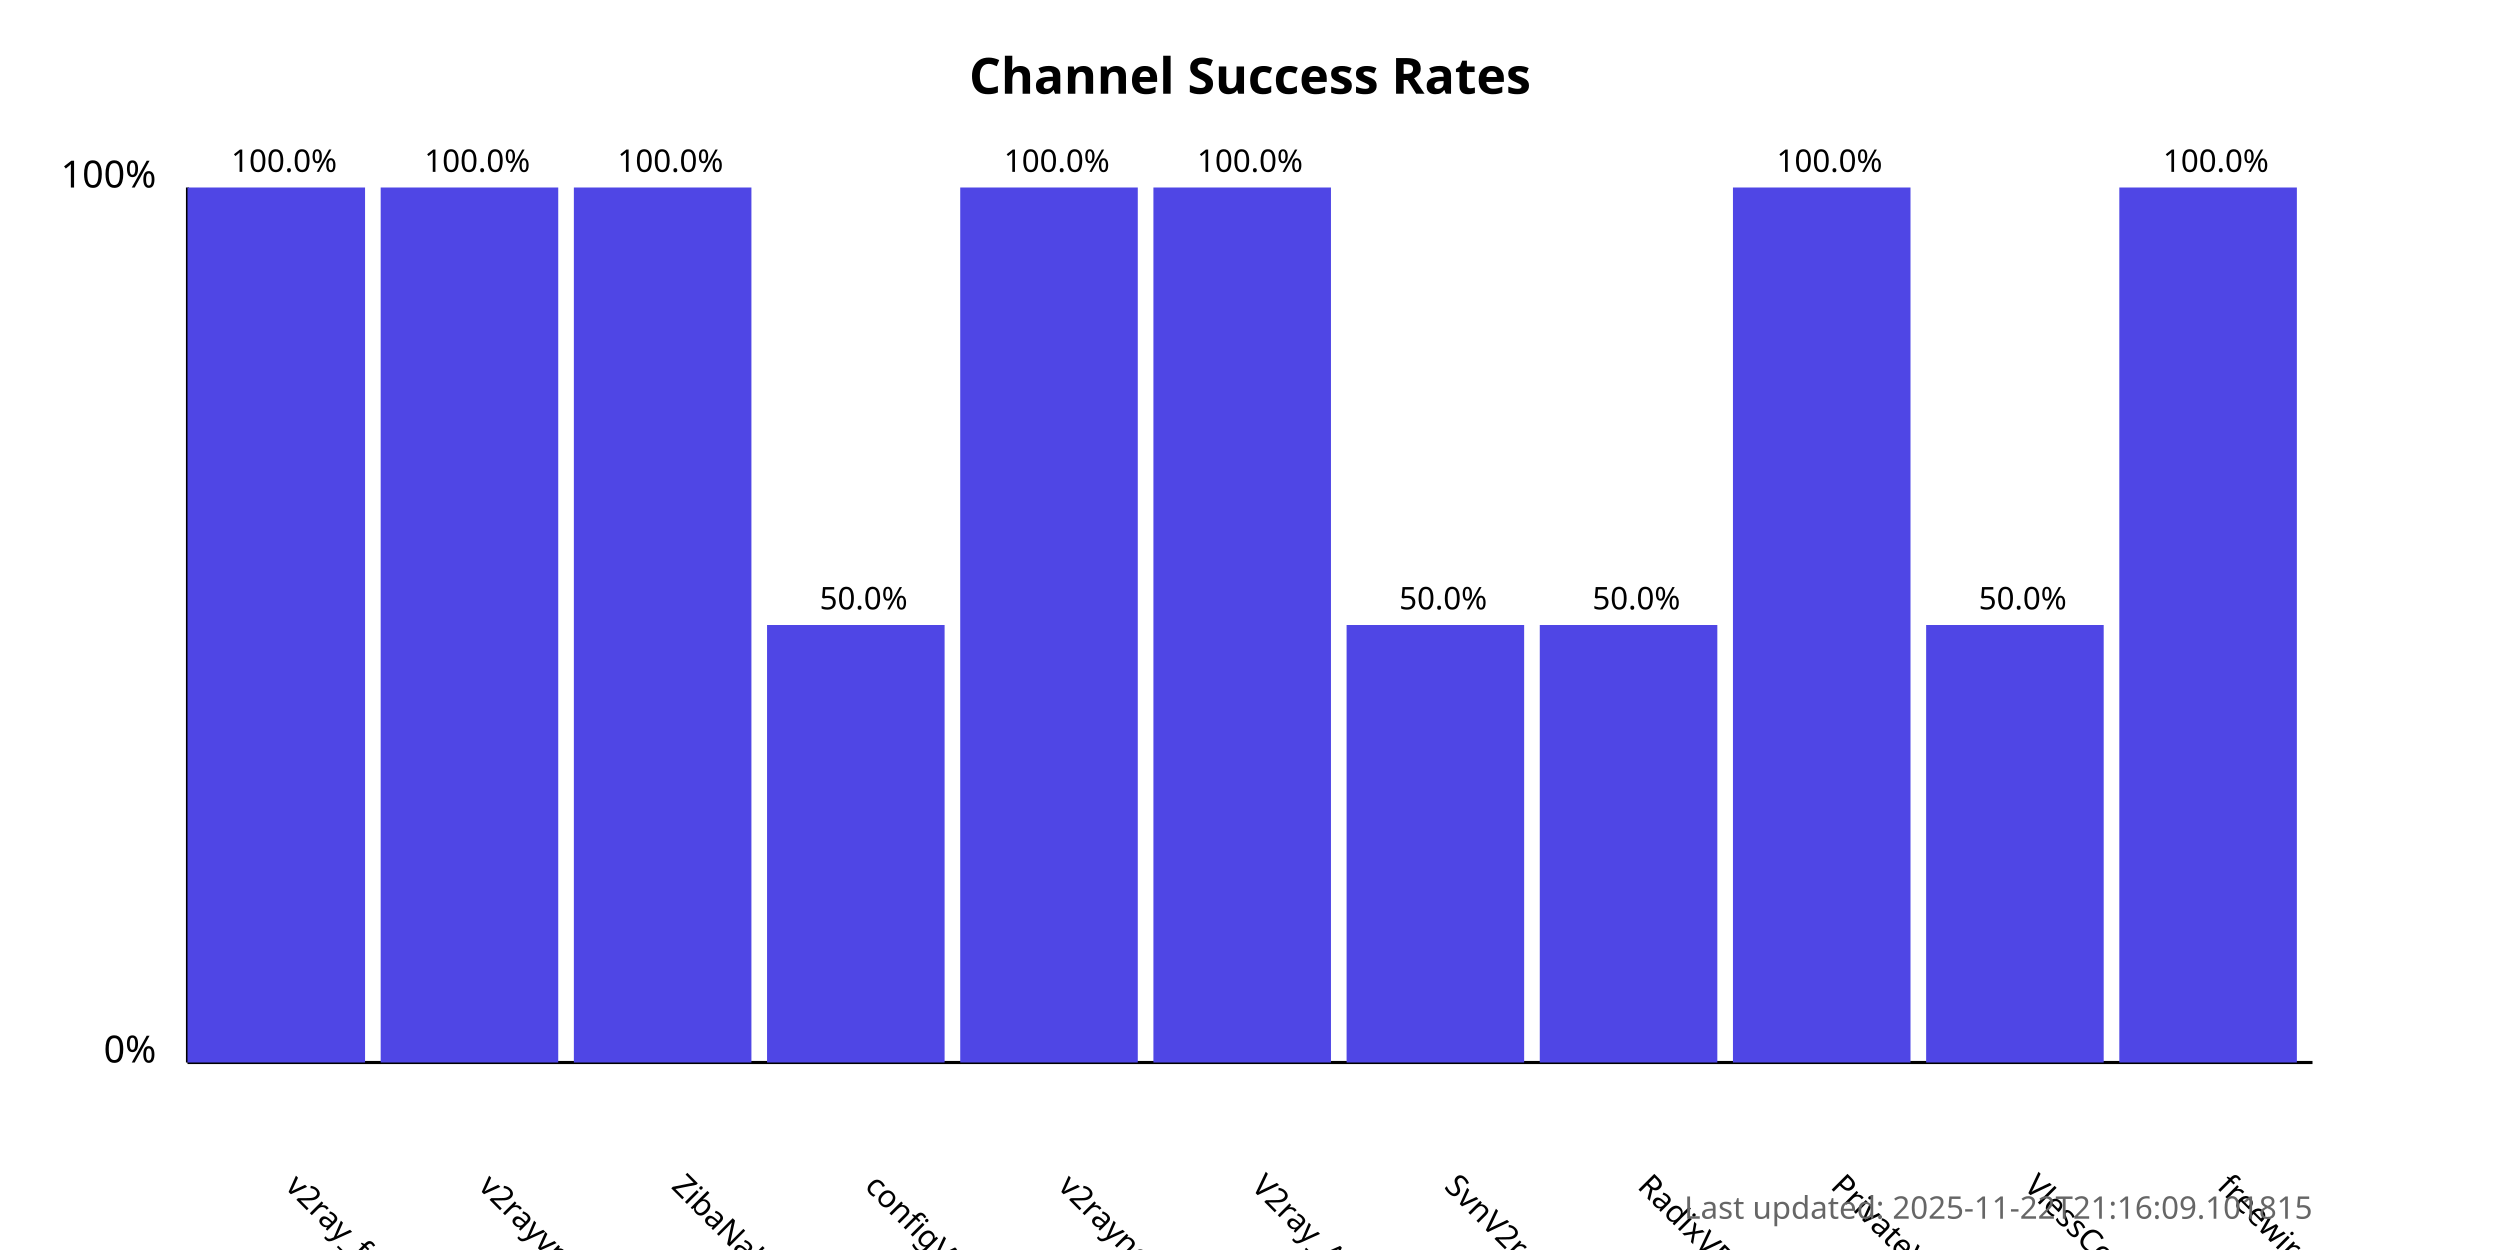
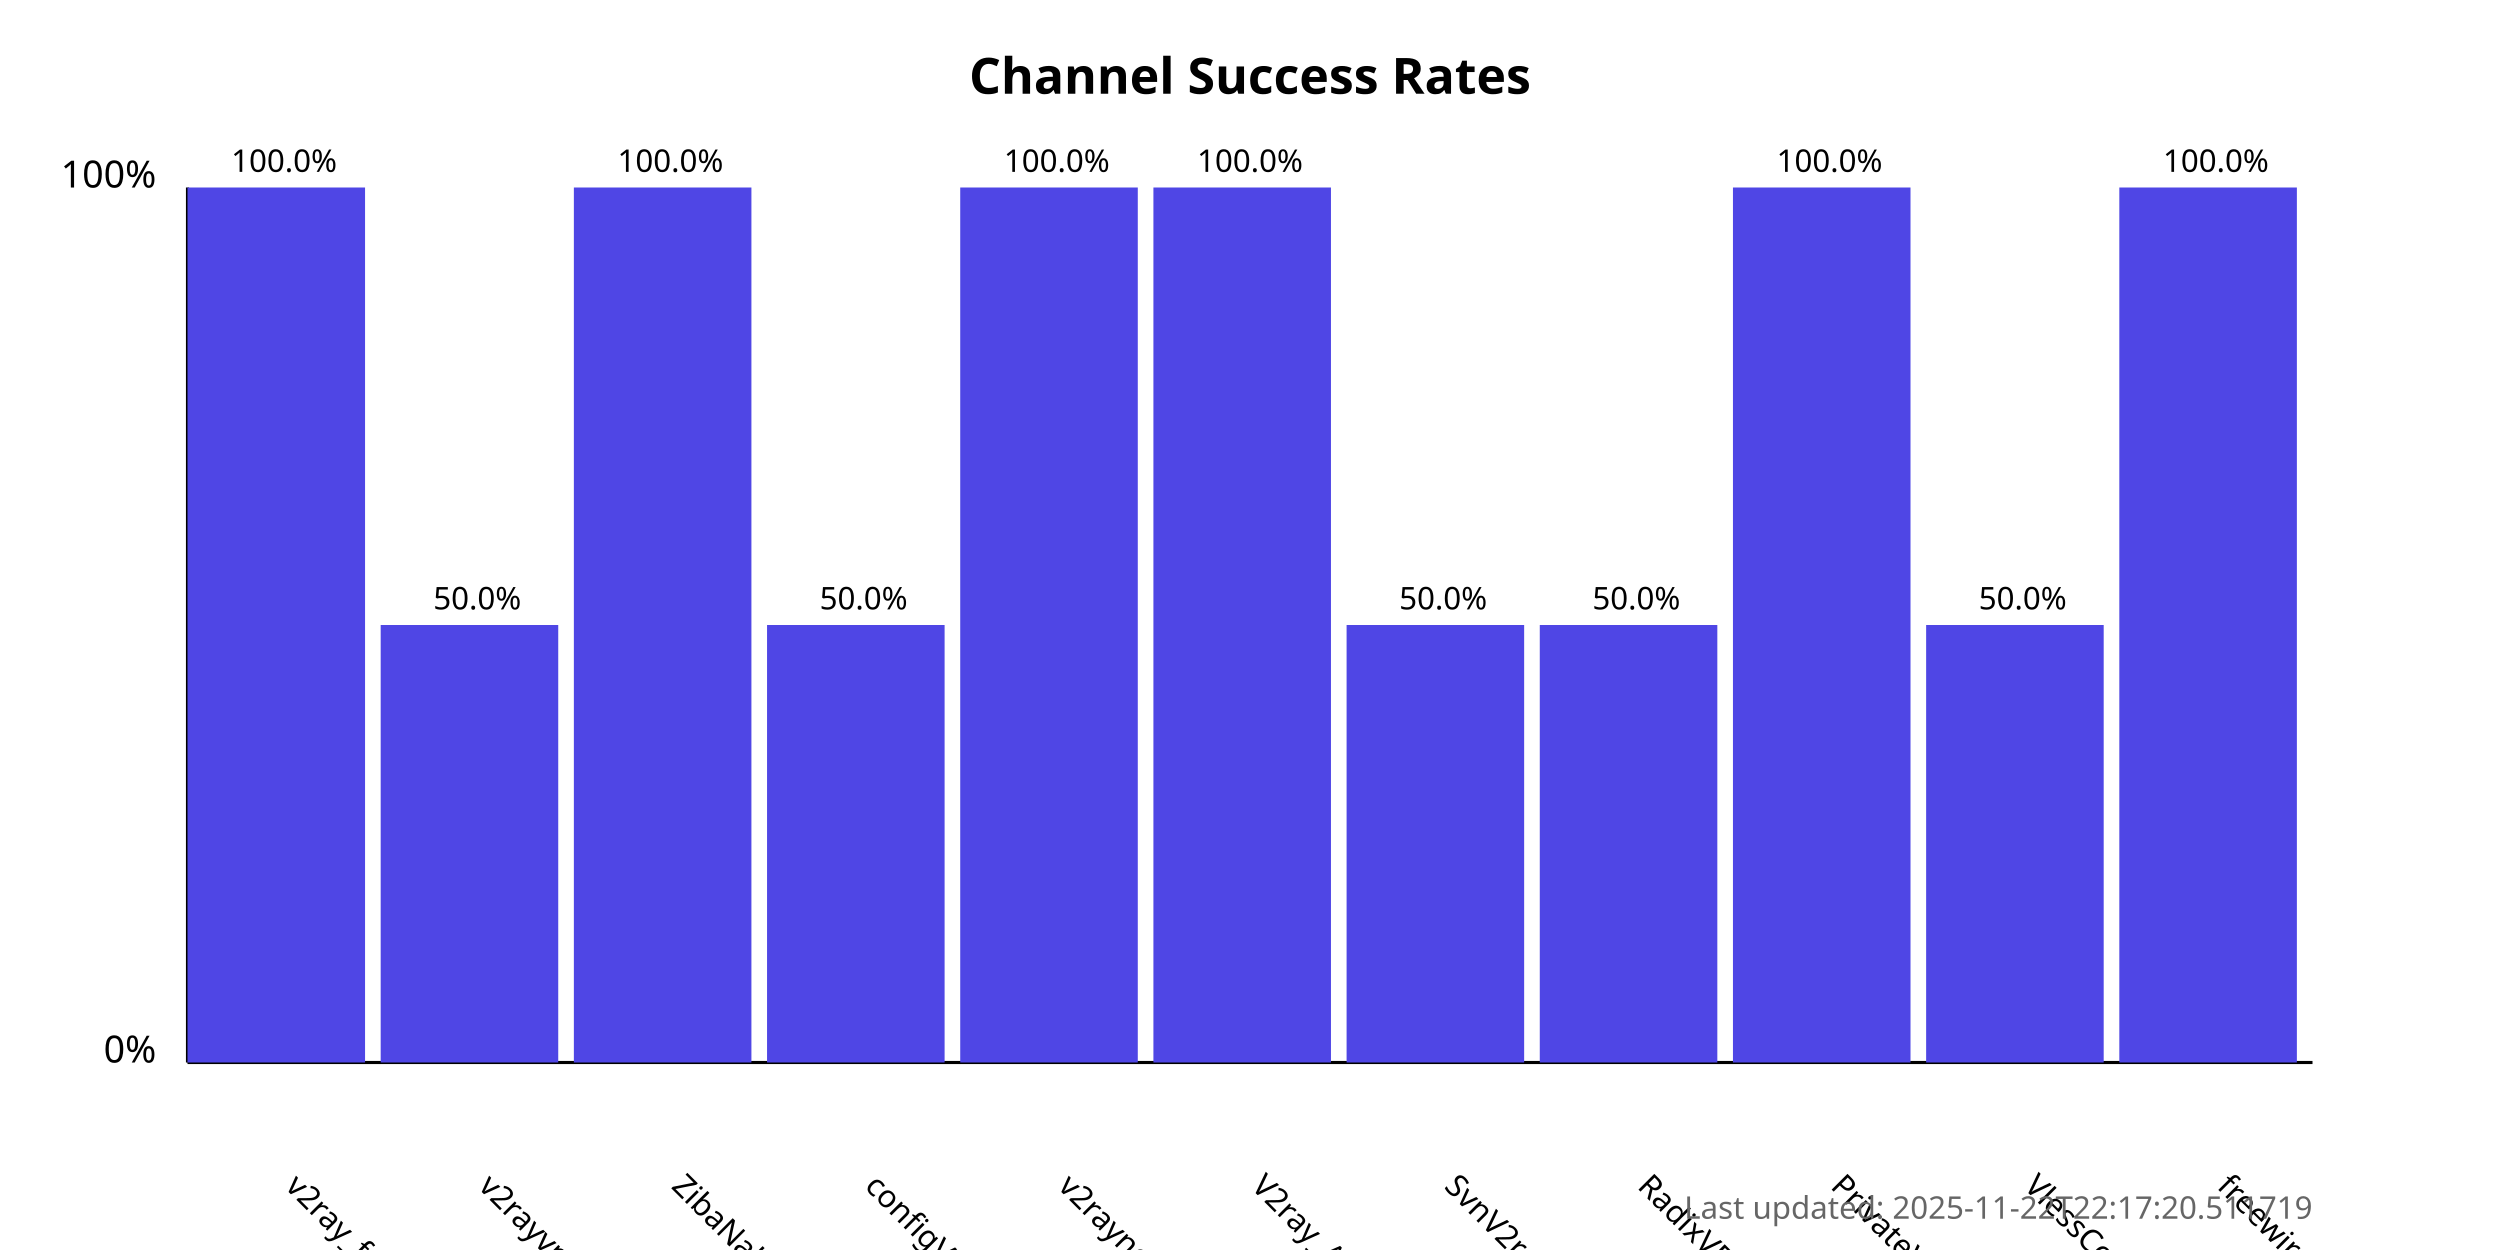
<svg xmlns="http://www.w3.org/2000/svg" width="800" height="400">
  <style>
            .chart-title { font: bold 16px sans-serif; }
            .axis-label { font: 12px sans-serif; }
            .tick-label { font: 10px sans-serif; }
            .bar { fill: #4f46e5; }
            .bar:hover { fill: #6366f1; }
            .timestamp { font: 10px sans-serif; fill: #666; }
        </style>
  <text x="400.0" y="30" text-anchor="middle" class="chart-title">
            Channel Success Rates
        </text>
  <line x1="60" y1="340" x2="60" y2="60" stroke="black" stroke-width="1" />
  <line x1="60" y1="340" x2="740" y2="340" stroke="black" stroke-width="1" />
  <text x="50" y="340" text-anchor="end" class="axis-label">0%</text>
  <text x="50" y="60" text-anchor="end" class="axis-label">100%</text>
  <g>
    <rect x="60" y="60.0" width="56.818" height="280.0" class="bar" />
    <text x="90.909" y="380" transform="rotate(45, 90.90909, 380)" text-anchor="start" class="tick-label">
                v2ray_free_conf
            </text>
    <text x="90.909" y="55.0" text-anchor="middle" class="tick-label">
                100.0%
            </text>
  </g>
  <g>
-     <rect x="121.818" y="60.0" width="56.818" height="280.0" class="bar" />
+     <rect x="121.818" y="200.0" width="56.818" height="140.0" class="bar" />
    <text x="152.727" y="380" transform="rotate(45, 152.7273, 380)" text-anchor="start" class="tick-label">
                v2rayvpno
            </text>
-     <text x="152.727" y="55.0" text-anchor="middle" class="tick-label">
-                 100.0%
+     <text x="152.727" y="195.0" text-anchor="middle" class="tick-label">
+                 50.0%
            </text>
  </g>
  <g>
    <rect x="183.636" y="60.0" width="56.818" height="280.0" class="bar" />
    <text x="214.545" y="380" transform="rotate(45, 214.5455, 380)" text-anchor="start" class="tick-label">
                ZibaNabz
            </text>
    <text x="214.545" y="55.0" text-anchor="middle" class="tick-label">
                100.0%
            </text>
  </g>
  <g>
    <rect x="245.455" y="200.0" width="56.818" height="140.0" class="bar" />
    <text x="276.364" y="380" transform="rotate(45, 276.3636, 380)" text-anchor="start" class="tick-label">
                configV2rayForFree
            </text>
    <text x="276.364" y="195.0" text-anchor="middle" class="tick-label">
                50.0%
            </text>
  </g>
  <g>
    <rect x="307.273" y="60.0" width="56.818" height="280.0" class="bar" />
    <text x="338.182" y="380" transform="rotate(45, 338.1818, 380)" text-anchor="start" class="tick-label">
                v2rayngvpn
            </text>
    <text x="338.182" y="55.0" text-anchor="middle" class="tick-label">
                100.0%
            </text>
  </g>
  <g>
    <rect x="369.091" y="60.0" width="56.818" height="280.0" class="bar" />
    <text x="400.0" y="380" transform="rotate(45, 400.0, 380)" text-anchor="start" class="tick-label">
                V2ray_Alpha
            </text>
    <text x="400.0" y="55.0" text-anchor="middle" class="tick-label">
                100.0%
            </text>
  </g>
  <g>
    <rect x="430.909" y="200.0" width="56.818" height="140.0" class="bar" />
    <text x="461.818" y="380" transform="rotate(45, 461.8182, 380)" text-anchor="start" class="tick-label">
                SvnV2ray
            </text>
    <text x="461.818" y="195.0" text-anchor="middle" class="tick-label">
                50.0%
            </text>
  </g>
  <g>
    <rect x="492.727" y="200.0" width="56.818" height="140.0" class="bar" />
    <text x="523.636" y="380" transform="rotate(45, 523.6364, 380)" text-anchor="start" class="tick-label">
                RadixVPN
            </text>
    <text x="523.636" y="195.0" text-anchor="middle" class="tick-label">
                50.0%
            </text>
  </g>
  <g>
    <rect x="554.545" y="60.0" width="56.818" height="280.0" class="bar" />
    <text x="585.455" y="380" transform="rotate(45, 585.4545, 380)" text-anchor="start" class="tick-label">
                PrivateVPNs
            </text>
    <text x="585.455" y="55.0" text-anchor="middle" class="tick-label">
                100.0%
            </text>
  </g>
  <g>
    <rect x="616.364" y="200.0" width="56.818" height="140.0" class="bar" />
    <text x="647.273" y="380" transform="rotate(45, 647.2727, 380)" text-anchor="start" class="tick-label">
                VlessConfig
            </text>
    <text x="647.273" y="195.0" text-anchor="middle" class="tick-label">
                50.0%
            </text>
  </g>
  <g>
    <rect x="678.182" y="60.0" width="56.818" height="280.0" class="bar" />
    <text x="709.091" y="380" transform="rotate(45, 709.0909, 380)" text-anchor="start" class="tick-label">
                freewireguard
            </text>
    <text x="709.091" y="55.0" text-anchor="middle" class="tick-label">
                100.0%
            </text>
  </g>
  <text x="740" y="390" text-anchor="end" class="timestamp">
-             Last updated: 2025-11-22T21:16:09.101815
+             Last updated: 2025-11-22T22:17:20.511719
        </text>
</svg>
